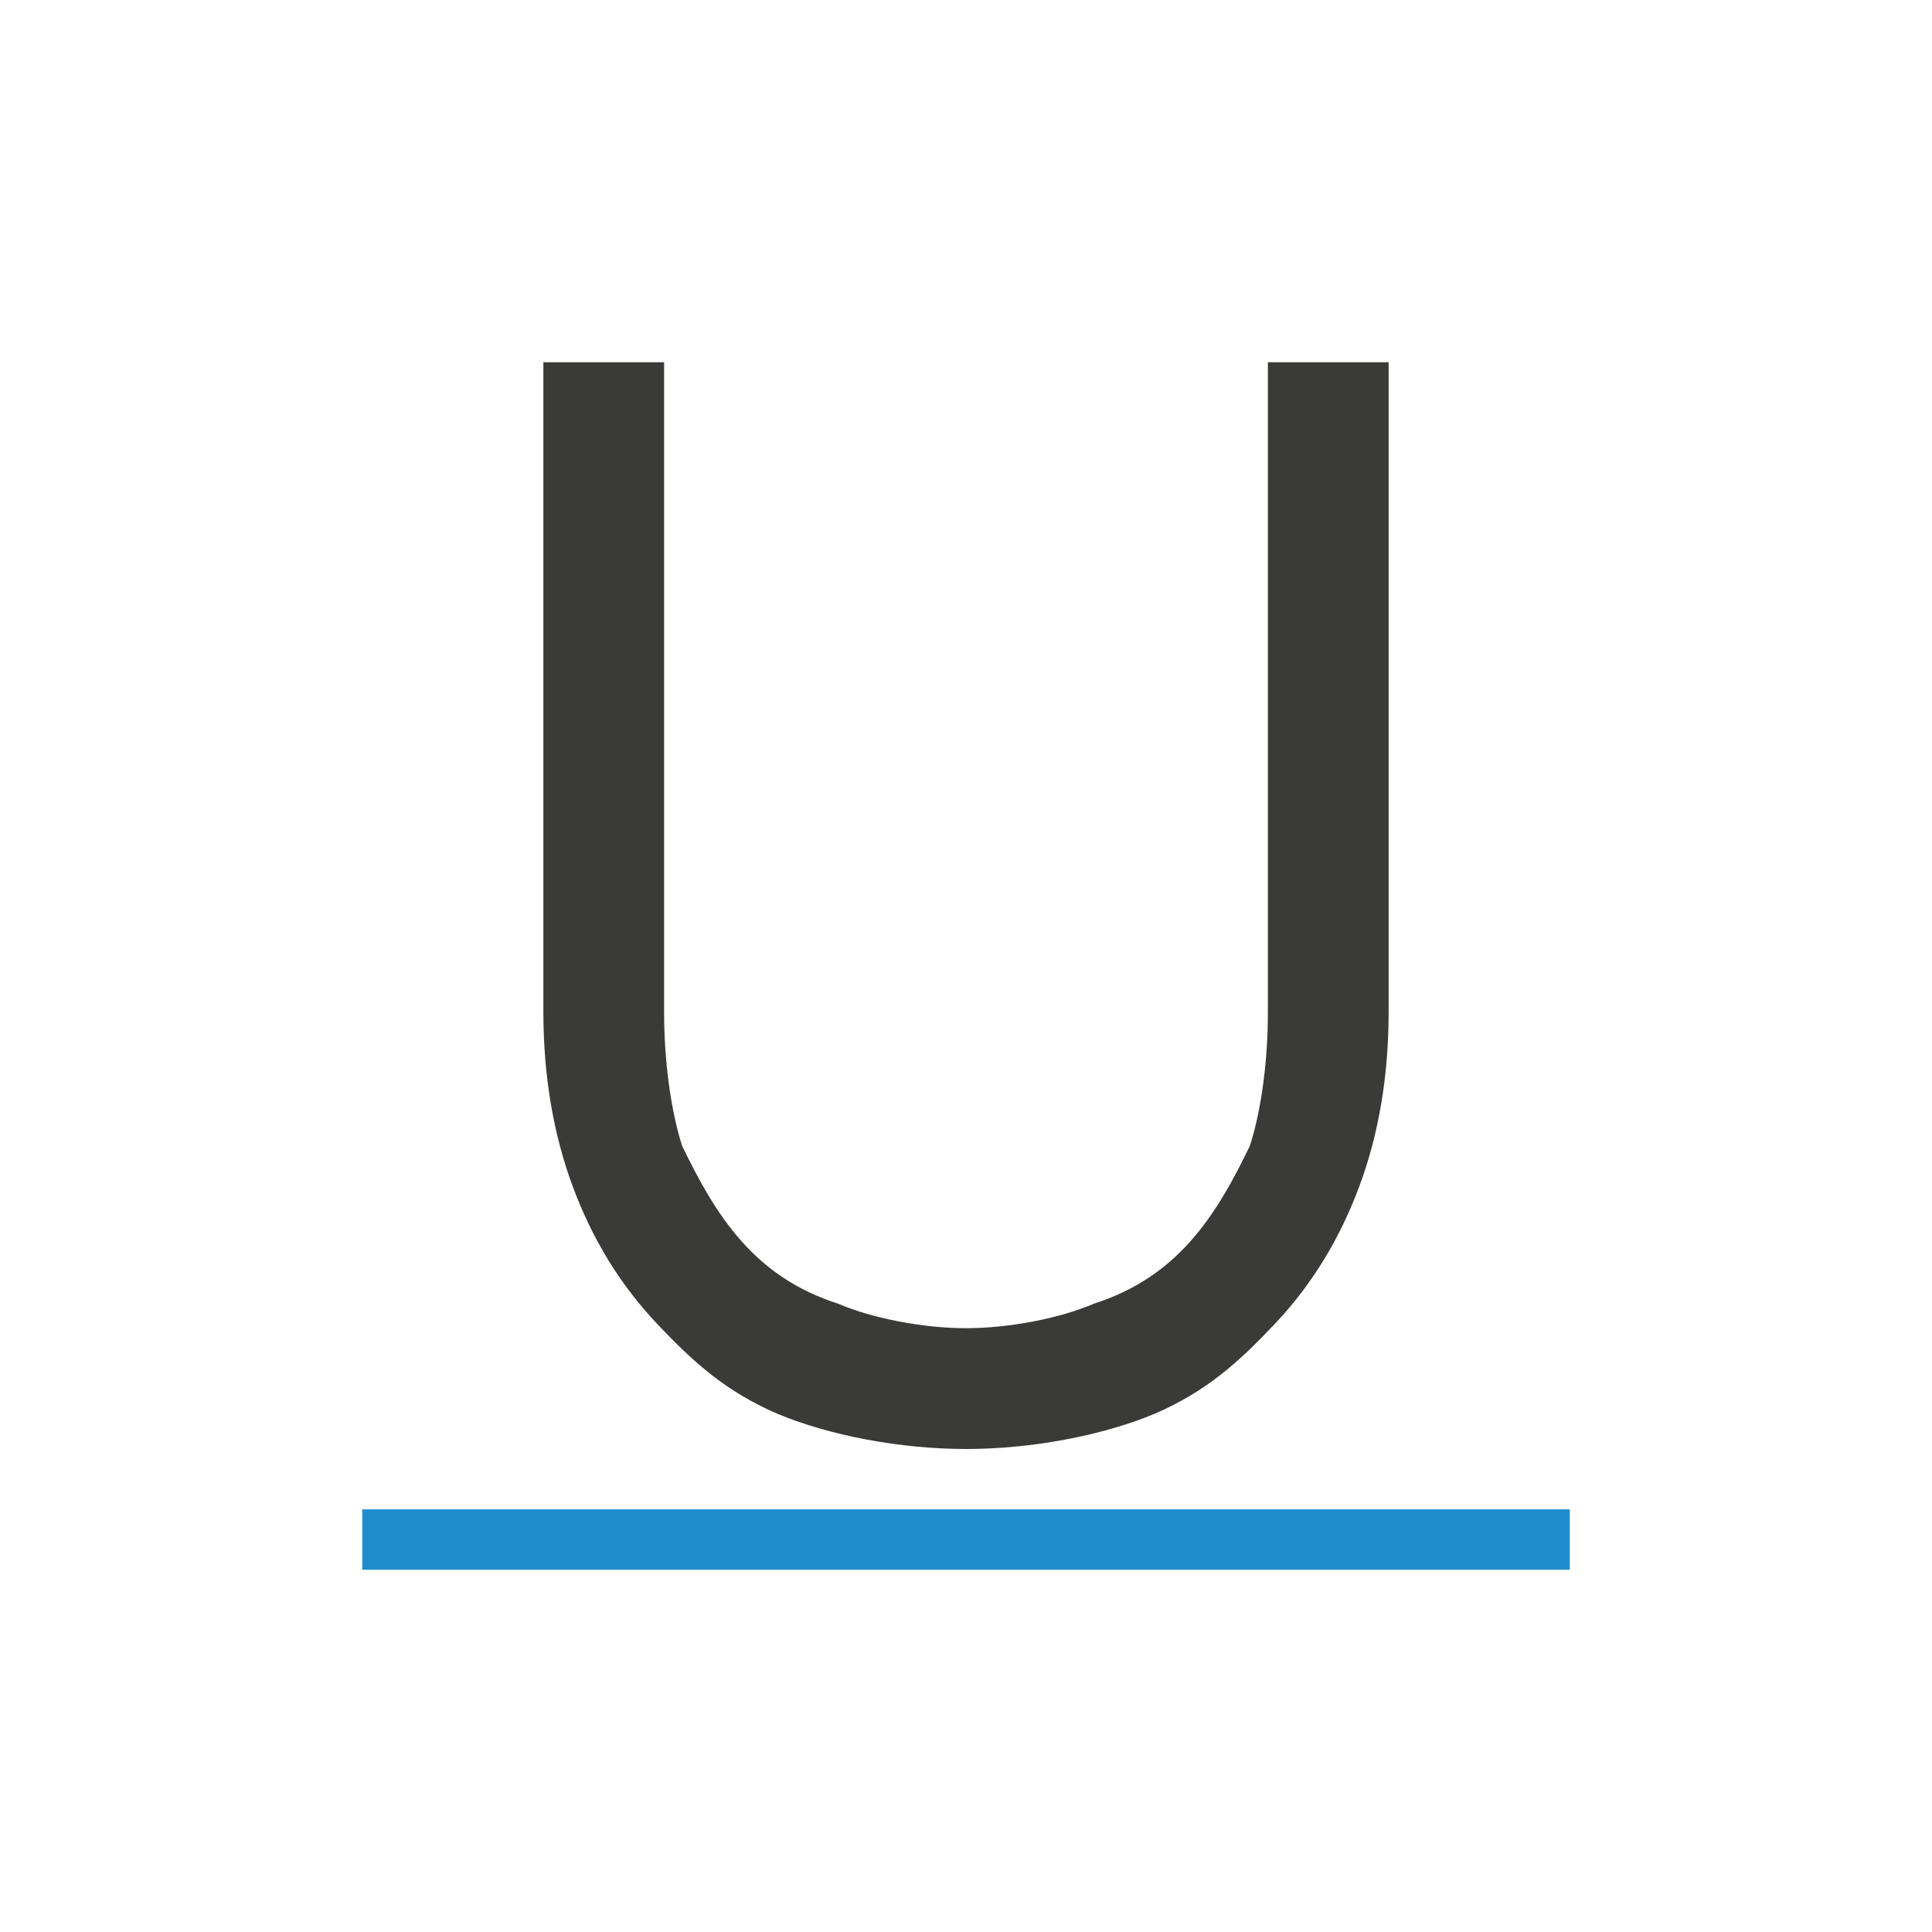
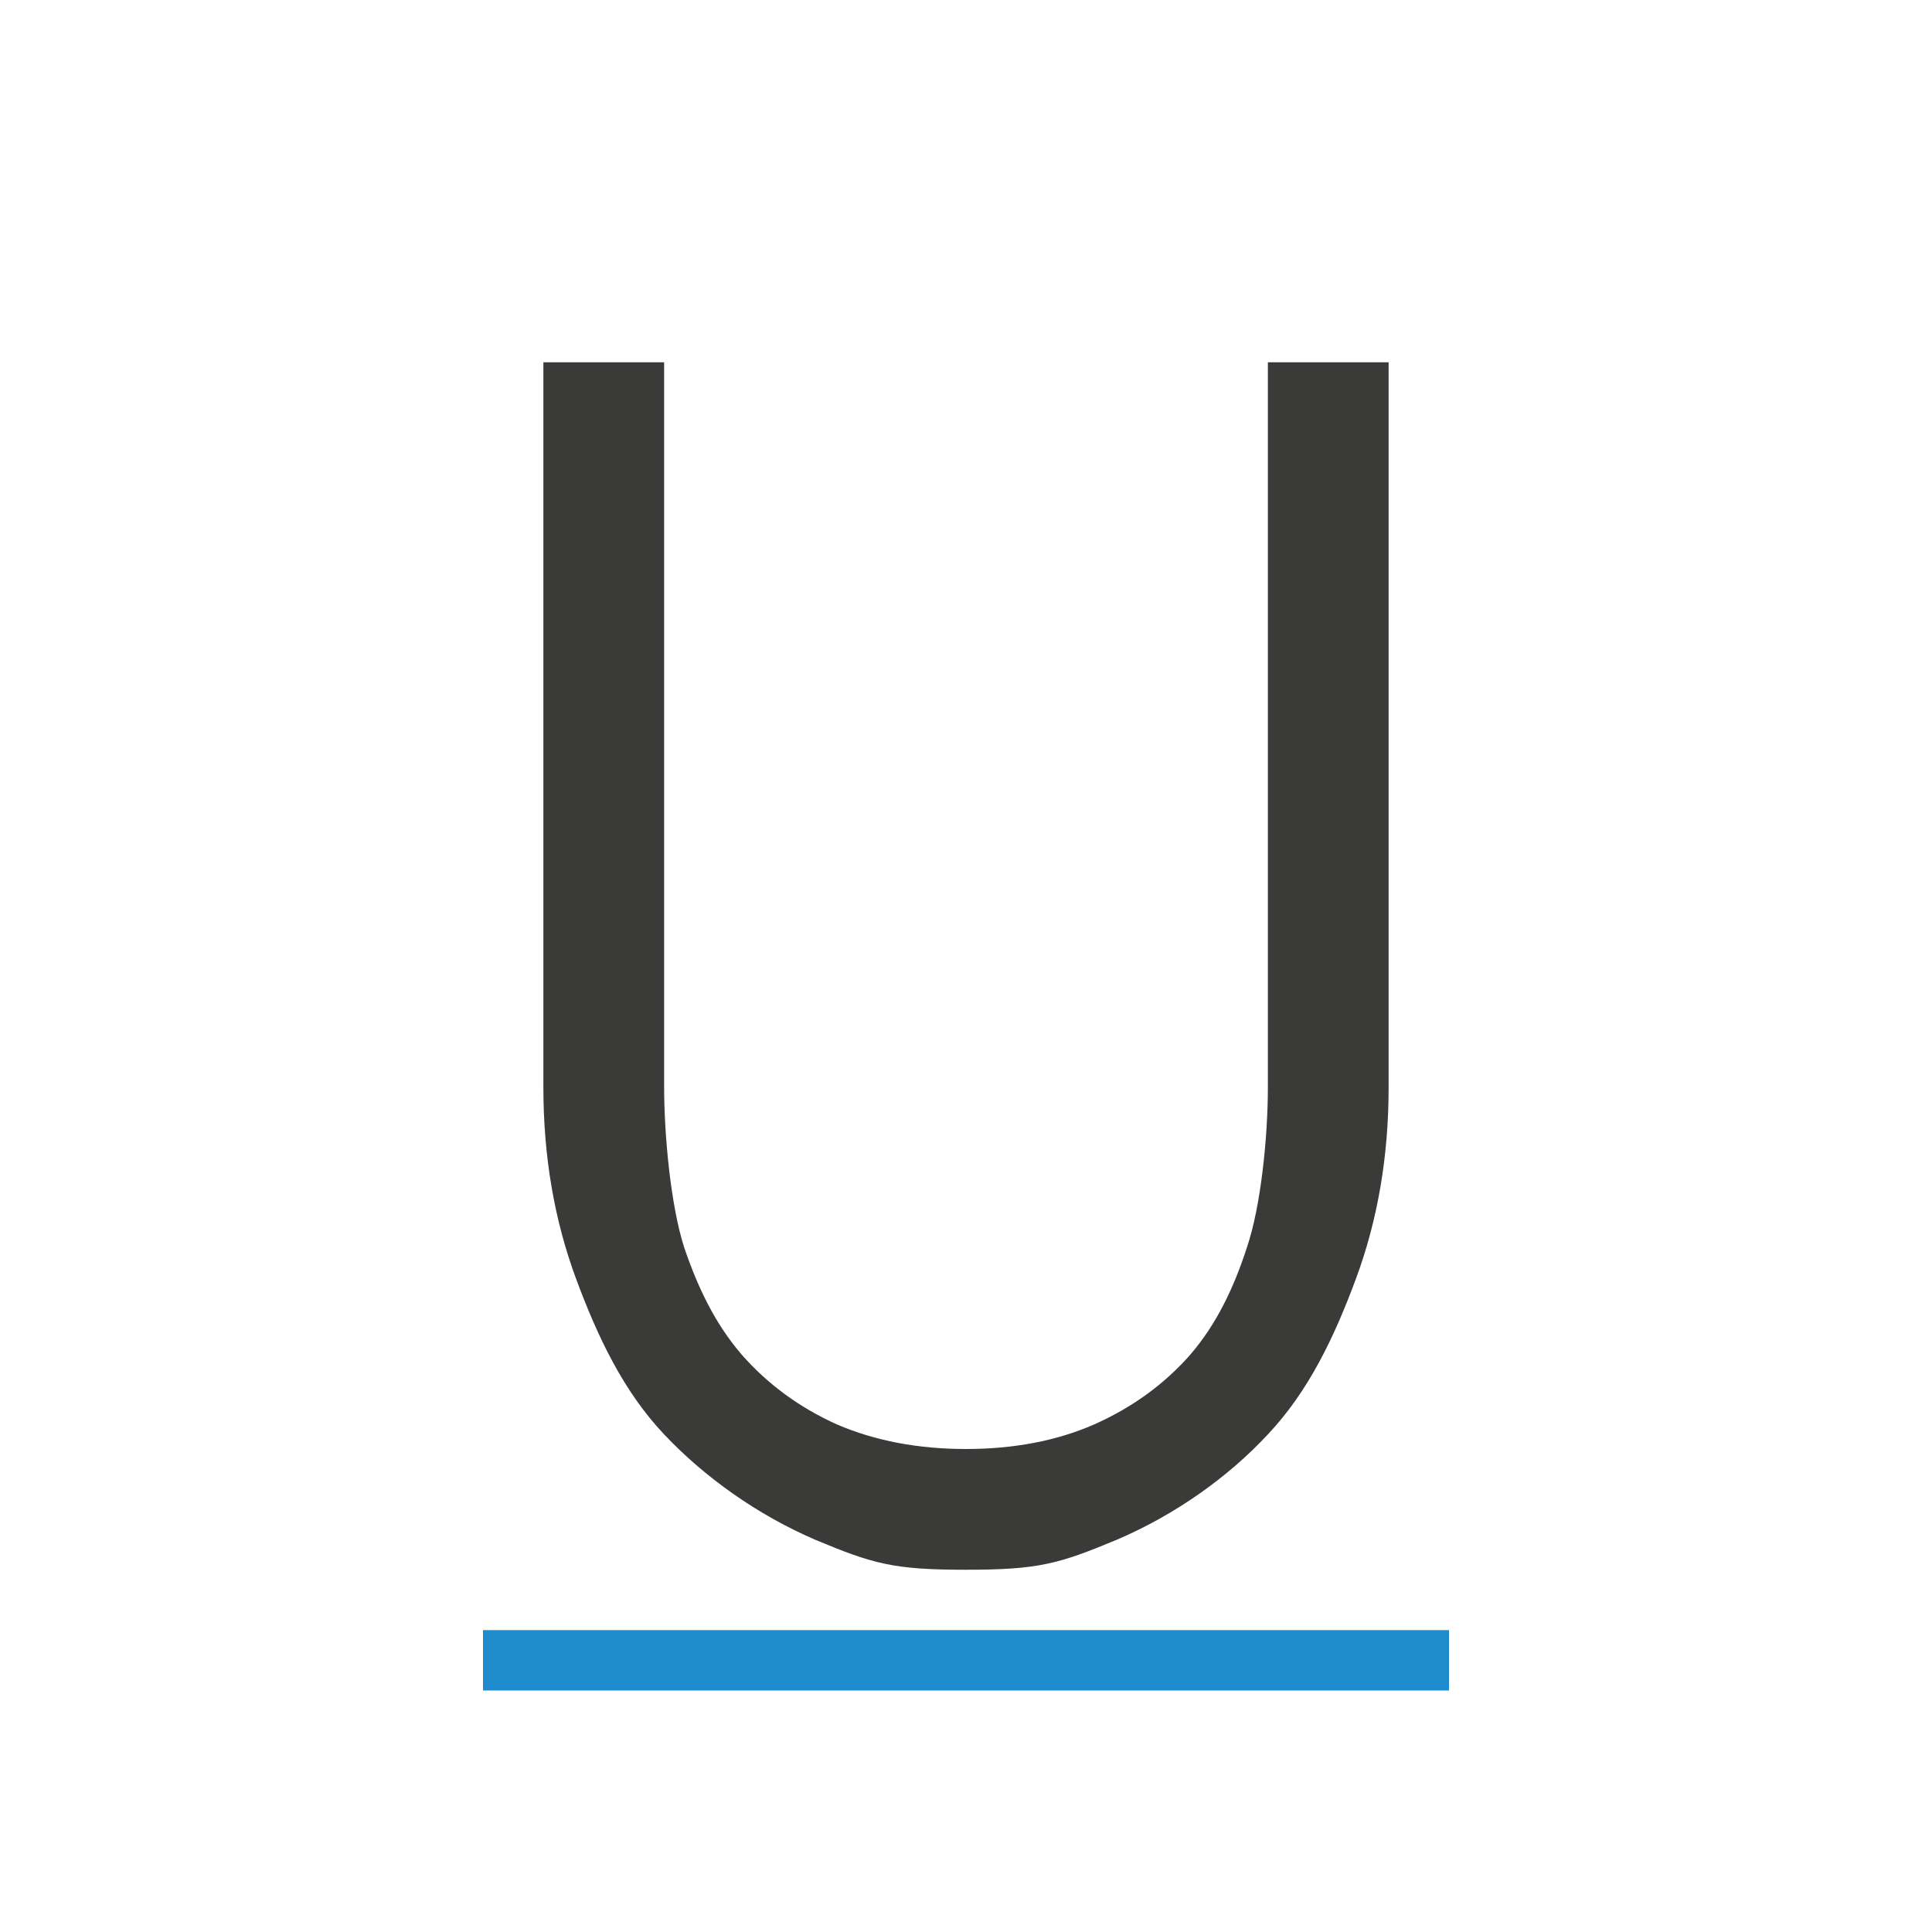
<svg xmlns="http://www.w3.org/2000/svg" viewBox="0 0 32 32">
-   <path d="m9 6v10.797c.005 1.028.162 1.979.486 2.854s.79 1.633 1.395 2.273 1.141 1.124 1.998 1.494c.866.361 2.039.582 3.121.582s2.255-.221 3.121-.582c.857-.37 1.394-.854 1.998-1.494s1.07-1.399 1.395-2.273.482-1.825.486-2.854v-10.797h-2v10.783c0 .74-.098 1.571-.297 2.193-.568 1.18-1.203 2.174-2.584 2.617-.568.244-1.407.406-2.119.406s-1.551-.163-2.119-.406c-1.381-.443-2.016-1.437-2.584-2.617-.198-.622-.297-1.454-.297-2.193v-10.783z" fill="#3a3a38" />
-   <path d="m6 25h20v1h-20z" fill="#1e8bcd" fill-opacity=".993" stroke-width="1.026" />
+   <path d="m16 24c.792 0 1.5-.135 2.121-.406.632-.281 1.164-.667 1.595-1.158.431-.502.717-1.096.938-1.778.231-.682.346-1.829.346-2.651v-12.006h2v12.006c0 1.143-.181 2.202-.542 3.175s-.786 1.863-1.458 2.576c-.662.712-1.537 1.332-2.5 1.744-.963.401-1.296.498-2.5.498s-1.537-.096-2.5-.498c-.953-.411-1.828-1.032-2.5-1.744-.672-.712-1.097-1.603-1.458-2.576s-.542-2.031-.542-3.175v-12.006h2v11.991c0 .822.11 1.974.331 2.666.231.682.521 1.276.953 1.778.431.491.958.878 1.58 1.158.632.271 1.344.406 2.136.406z" fill="#3a3a38" />
+   <path d="m8 27h16v1h-16z" fill="#1e8bcd" fill-opacity=".993" stroke-width=".918" />
</svg>
